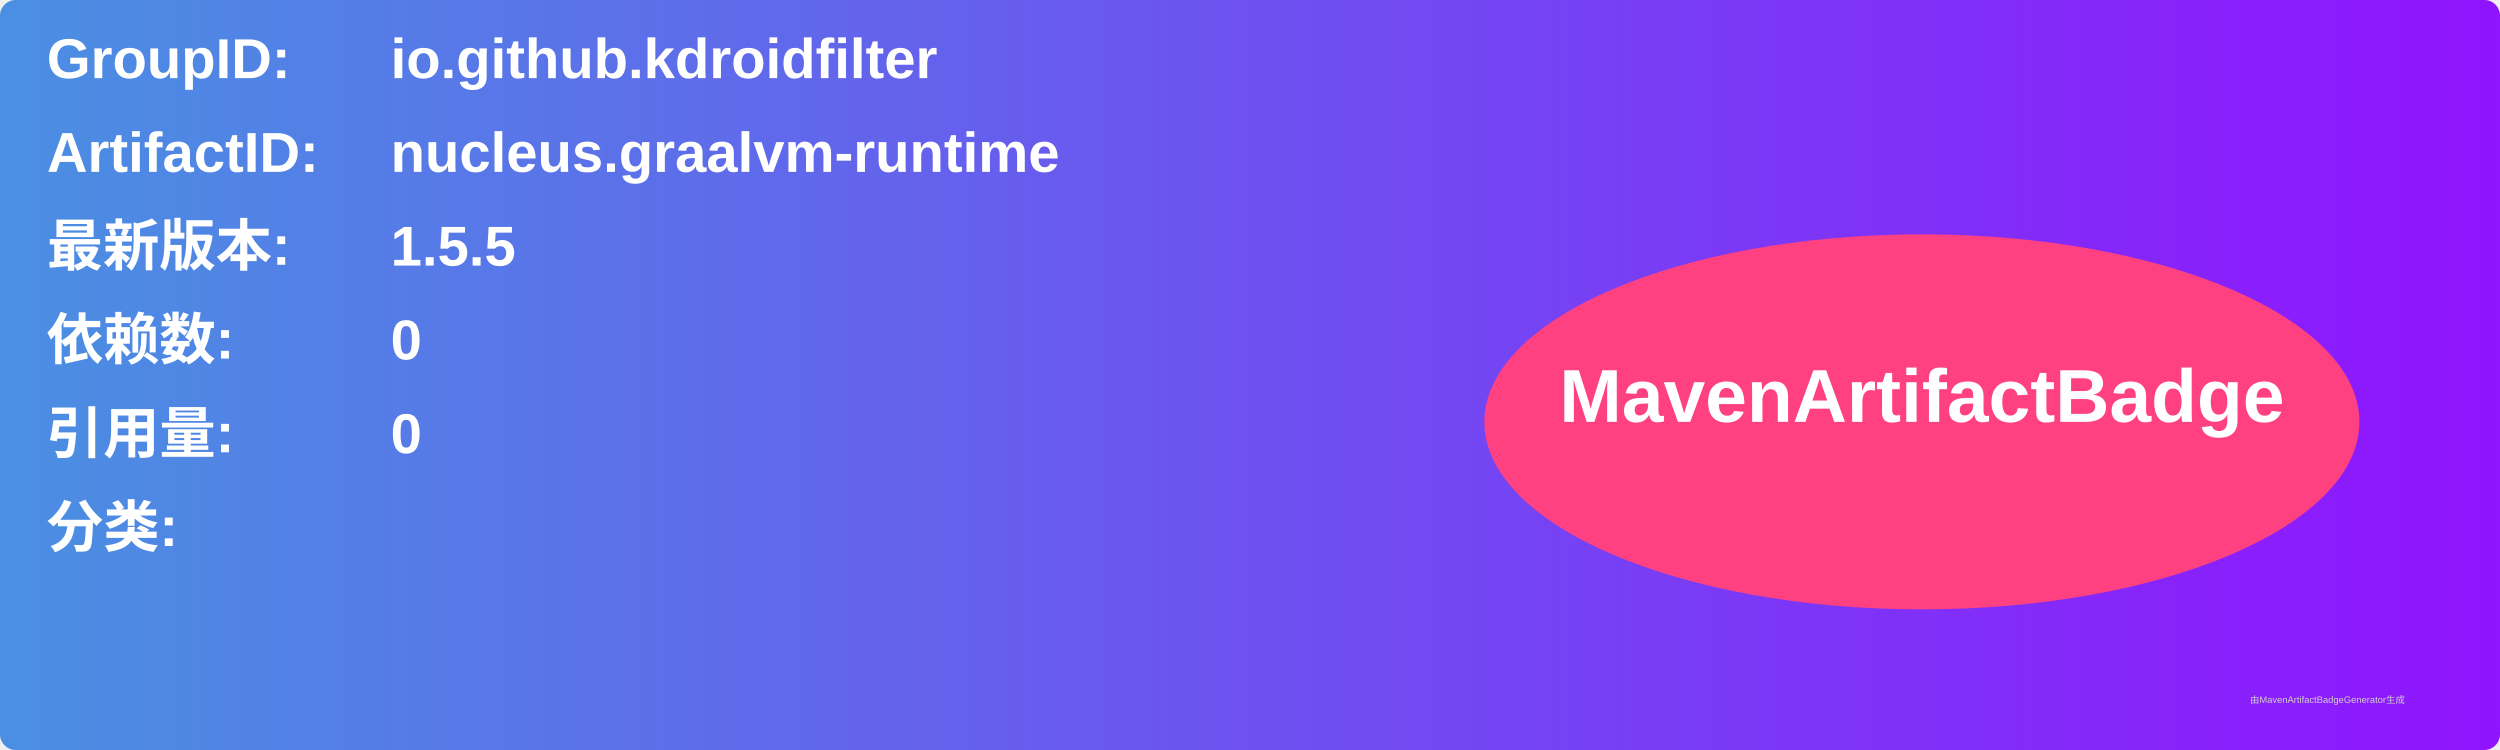
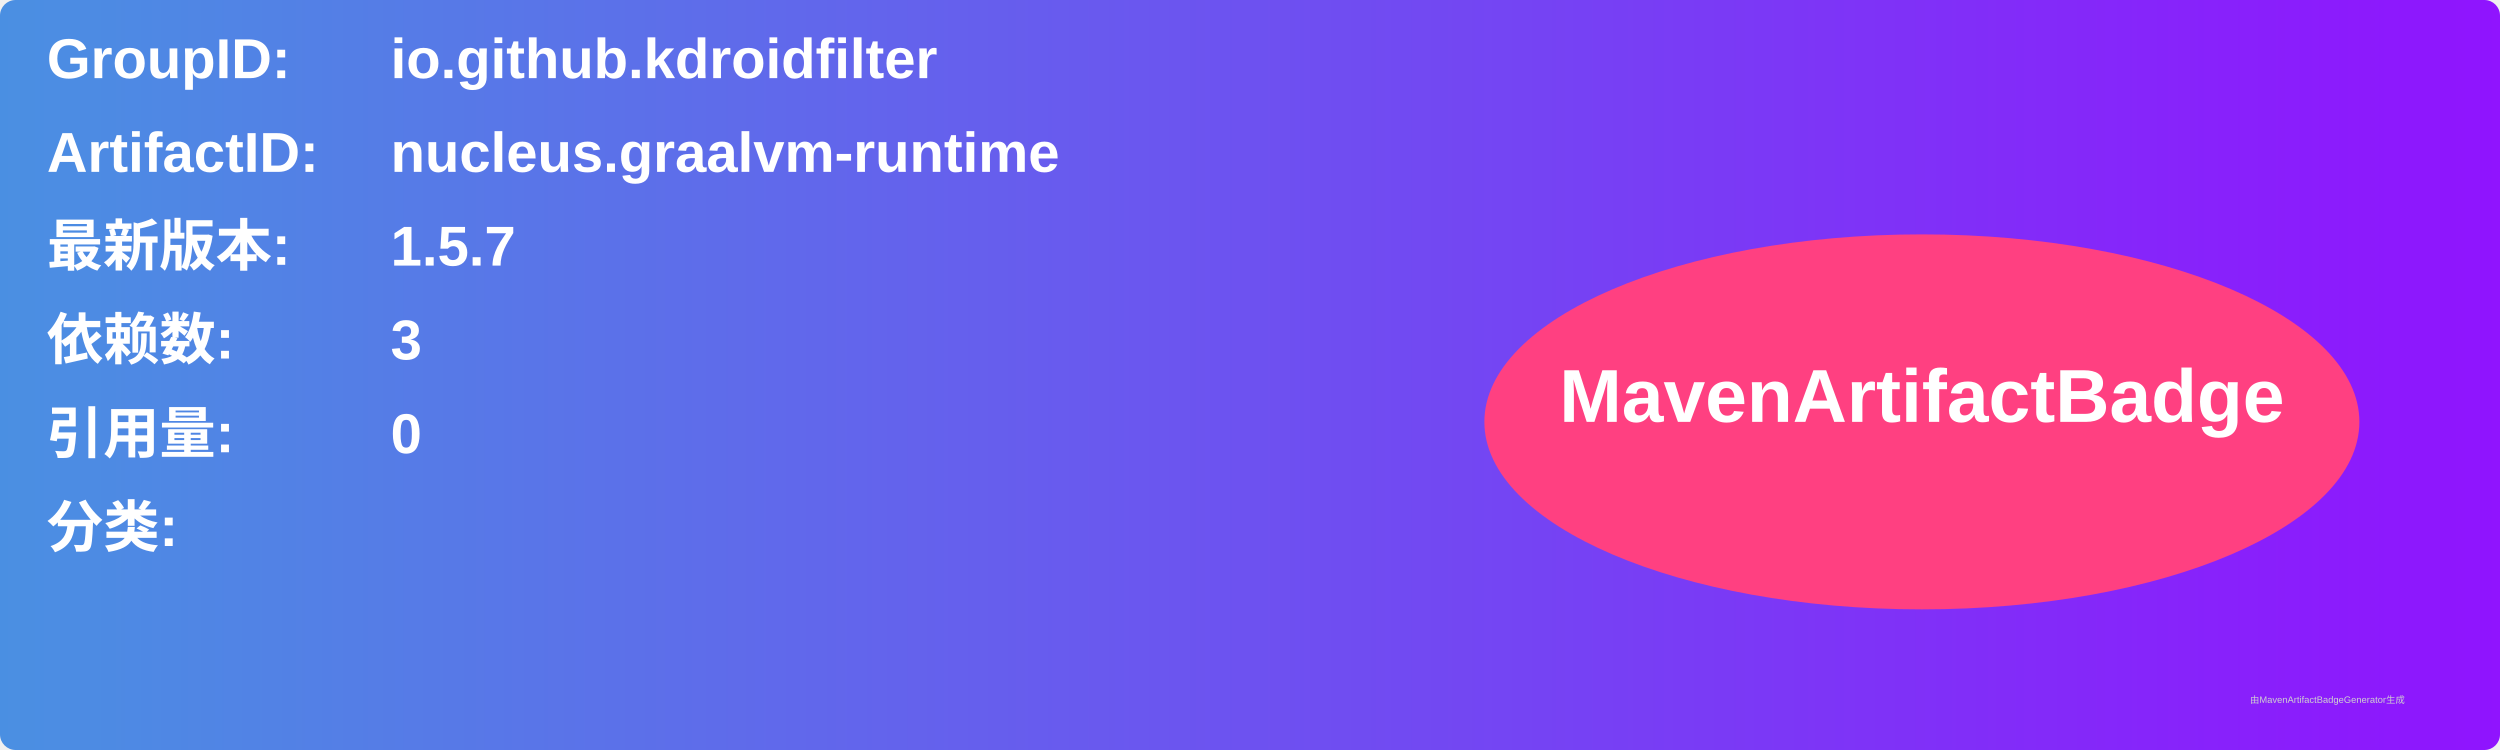
<svg xmlns="http://www.w3.org/2000/svg" width="800" height="240" viewBox="0 0 800 240">
  <linearGradient id="grad" x1="0%" y1="0%" x2="100%" y2="0%">
    <stop offset="0%" stop-color="#4a90e2" />
    <stop offset="100%" stop-color="#9013fe" />
  </linearGradient>
  <rect width="100%" height="100%" rx="5" ry="5" fill="url(#grad)" />
  <g transform="translate(15, 15)">
    <text x="0" y="10" font-family="Arial" font-size="18" fill="white" font-weight="bold" width="260">GroupID:</text>
    <text x="110" y="10" font-family="Arial" font-size="18" fill="white" font-weight="bold" width="460">io.github.kdroidfilter</text>
    <text x="0" y="40" font-family="Arial" font-size="18" fill="white" font-weight="bold" width="260">ArtifactID:</text>
    <text x="110" y="40" font-family="Arial" font-size="18" fill="white" font-weight="bold" width="460">nucleus.graalvm-runtime</text>
    <text x="0" y="70" font-family="Arial" font-size="18" fill="white" font-weight="bold">最新版本:</text>
    <text x="110" y="70" font-family="Arial" font-size="18" fill="white" font-weight="bold">
-       <tspan font-weight="bold">1.5.5</tspan>
+       <tspan font-weight="bold">1.5.7</tspan>
    </text>
    <text x="0" y="100" font-family="Arial" font-size="18" fill="white" font-weight="bold">依赖数: </text>
    <text x="110" y="100" font-family="Arial" font-size="18" fill="white">
-       <tspan font-weight="bold">0</tspan>
+       <tspan font-weight="bold">3</tspan>
    </text>
    <text x="0" y="130" font-family="Arial" font-size="18" fill="white" font-weight="bold">引用量: </text>
    <text x="110" y="130" font-family="Arial" font-size="18" fill="white">
      <tspan font-weight="bold">0</tspan>
    </text>
    <text x="0" y="160" font-family="Arial" font-size="18" fill="white" font-weight="bold">分类:</text>
    <text x="10" y="190" font-family="Arial" font-size="10" fill="white">
      <tspan font-weight="bold" />
    </text>
    <ellipse cx="600" cy="120" rx="140" ry="60" fill="#ff4081" />
    <text x="600" y="120" text-anchor="middle" font-family="Arial" font-size="24" fill="white" font-weight="bold">MavenArtifactBadge</text>
  </g>
  <text x="720" y="225" font-family="Arial" font-size="3" fill="#d0d0d0">由MavenArtifactBadgeGenerator生成</text>
</svg>
